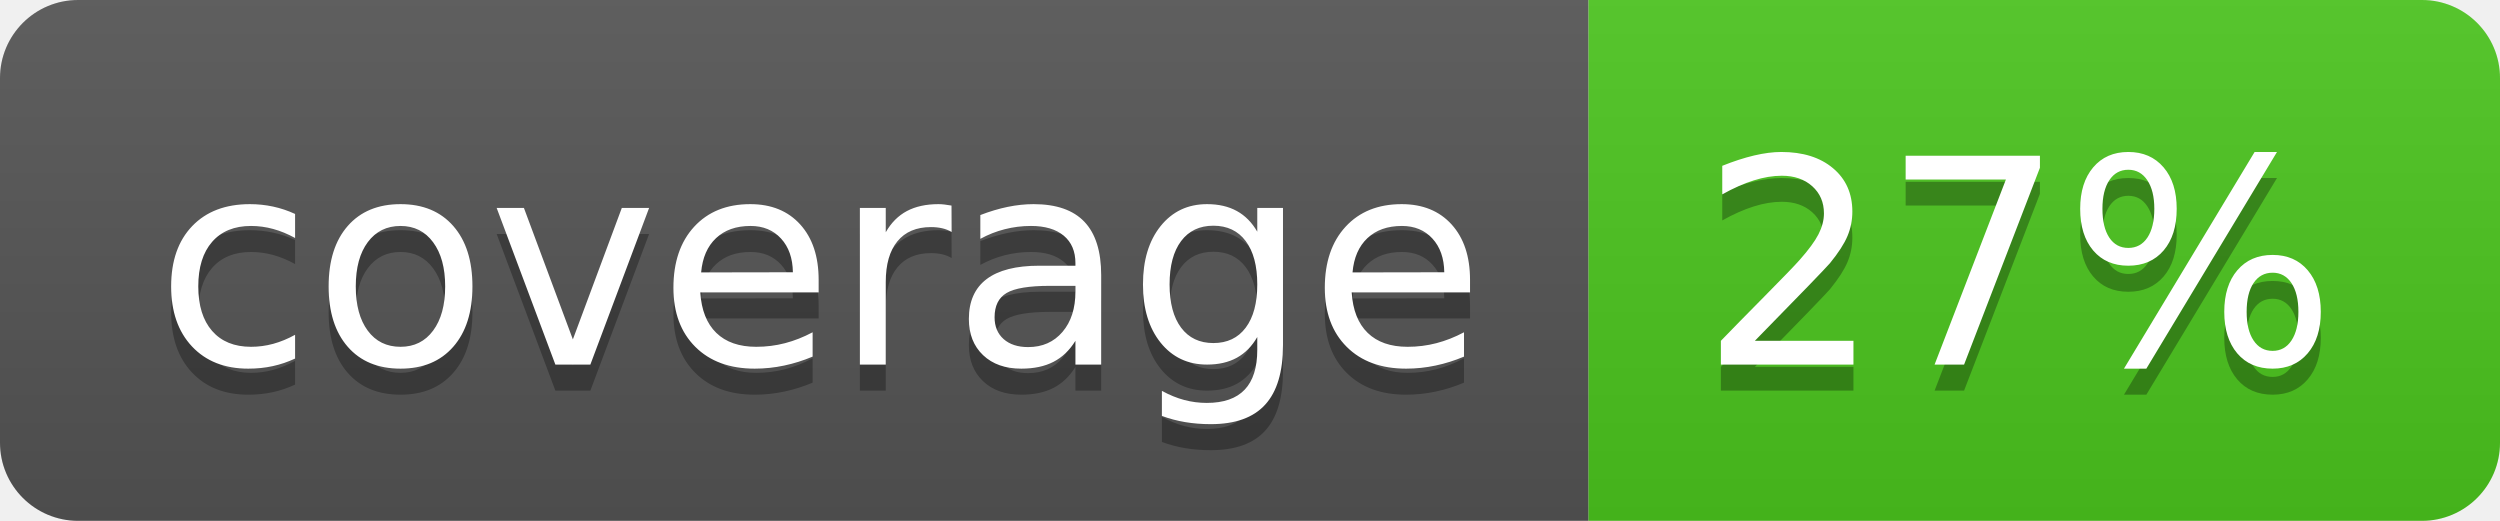
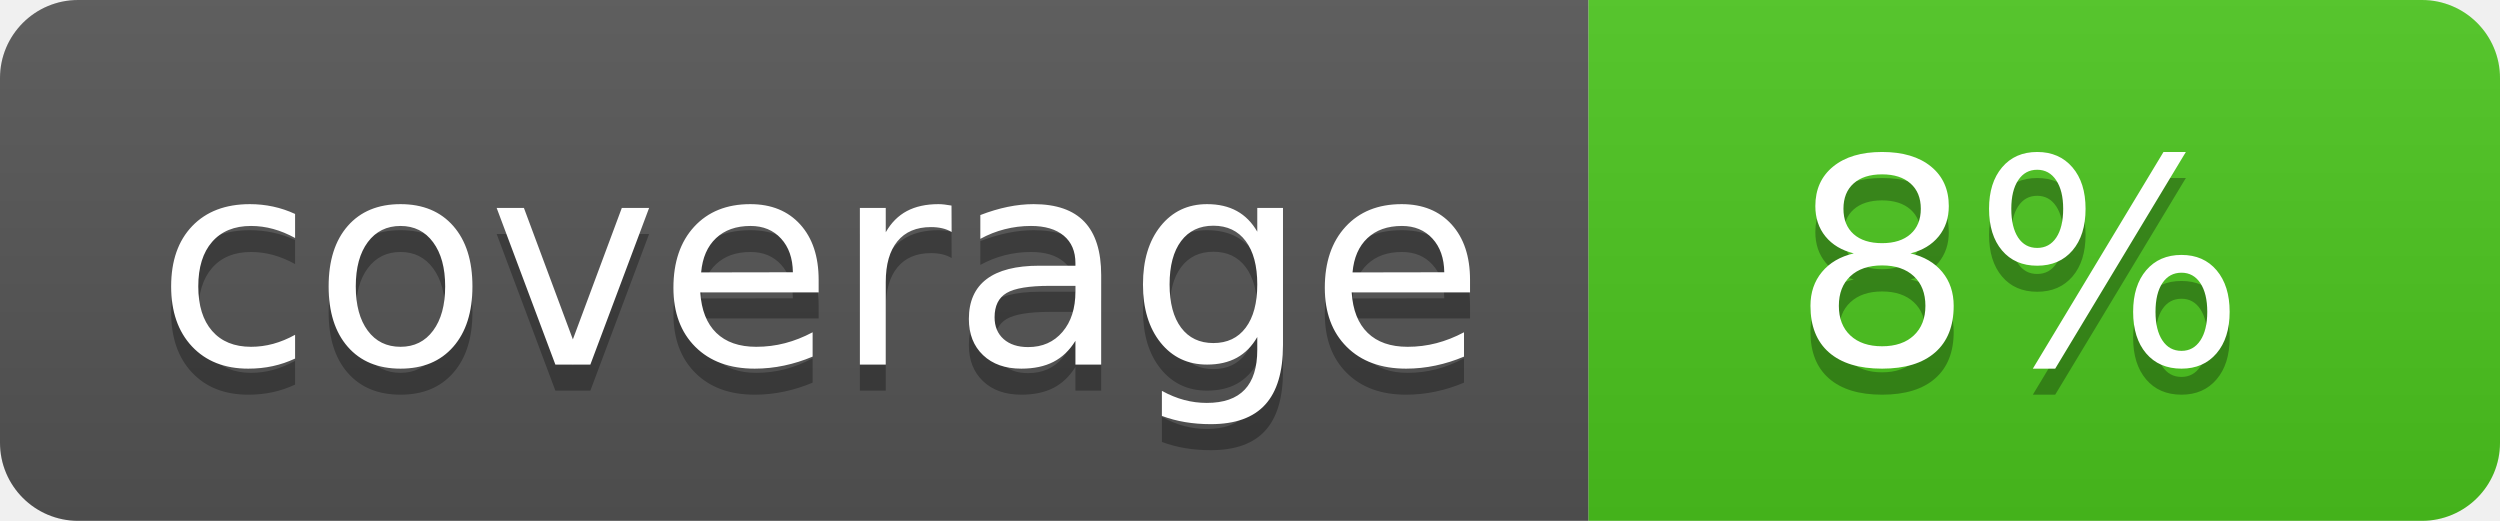
<svg xmlns="http://www.w3.org/2000/svg" width="96" height="20">
  <linearGradient id="b" x2="0" y2="100%">
    <stop offset="0" stop-color="#bbb" stop-opacity=".1" />
    <stop offset="1" stop-opacity=".1" />
  </linearGradient>
  <clipPath id="a">
    <rect width="96" height="20" rx="3" fill="#fff" />
  </clipPath>
  <g clip-path="url(#a)">
    <path fill="#555" d="M0 0h61v20H0z" />
    <path fill="#4CC61E" d="M61 0h35v20H61z" />
    <path fill="url(#b)" d="M0 0h96v20H0z" />
  </g>
  <g fill="#fff" text-anchor="middle" font-family="DejaVu Sans,Verdana,Geneva,sans-serif" font-size="110">
    <text x="315" y="150" fill="#010101" fill-opacity=".3" transform="scale(.1)" textLength="510">coverage</text>
    <text x="315" y="140" transform="scale(.1)" textLength="510">coverage</text>
-     <text x="775" y="150" fill="#010101" fill-opacity=".3" transform="scale(.1)" textLength="250">27%</text>
-     <text x="775" y="140" transform="scale(.1)" textLength="250">27%</text>
+     <text x="775" y="150" fill="#010101" fill-opacity=".3" transform="scale(.1)" textLength="250">8%</text>
+     <text x="775" y="140" transform="scale(.1)" textLength="250">8%</text>
  </g>
</svg>
